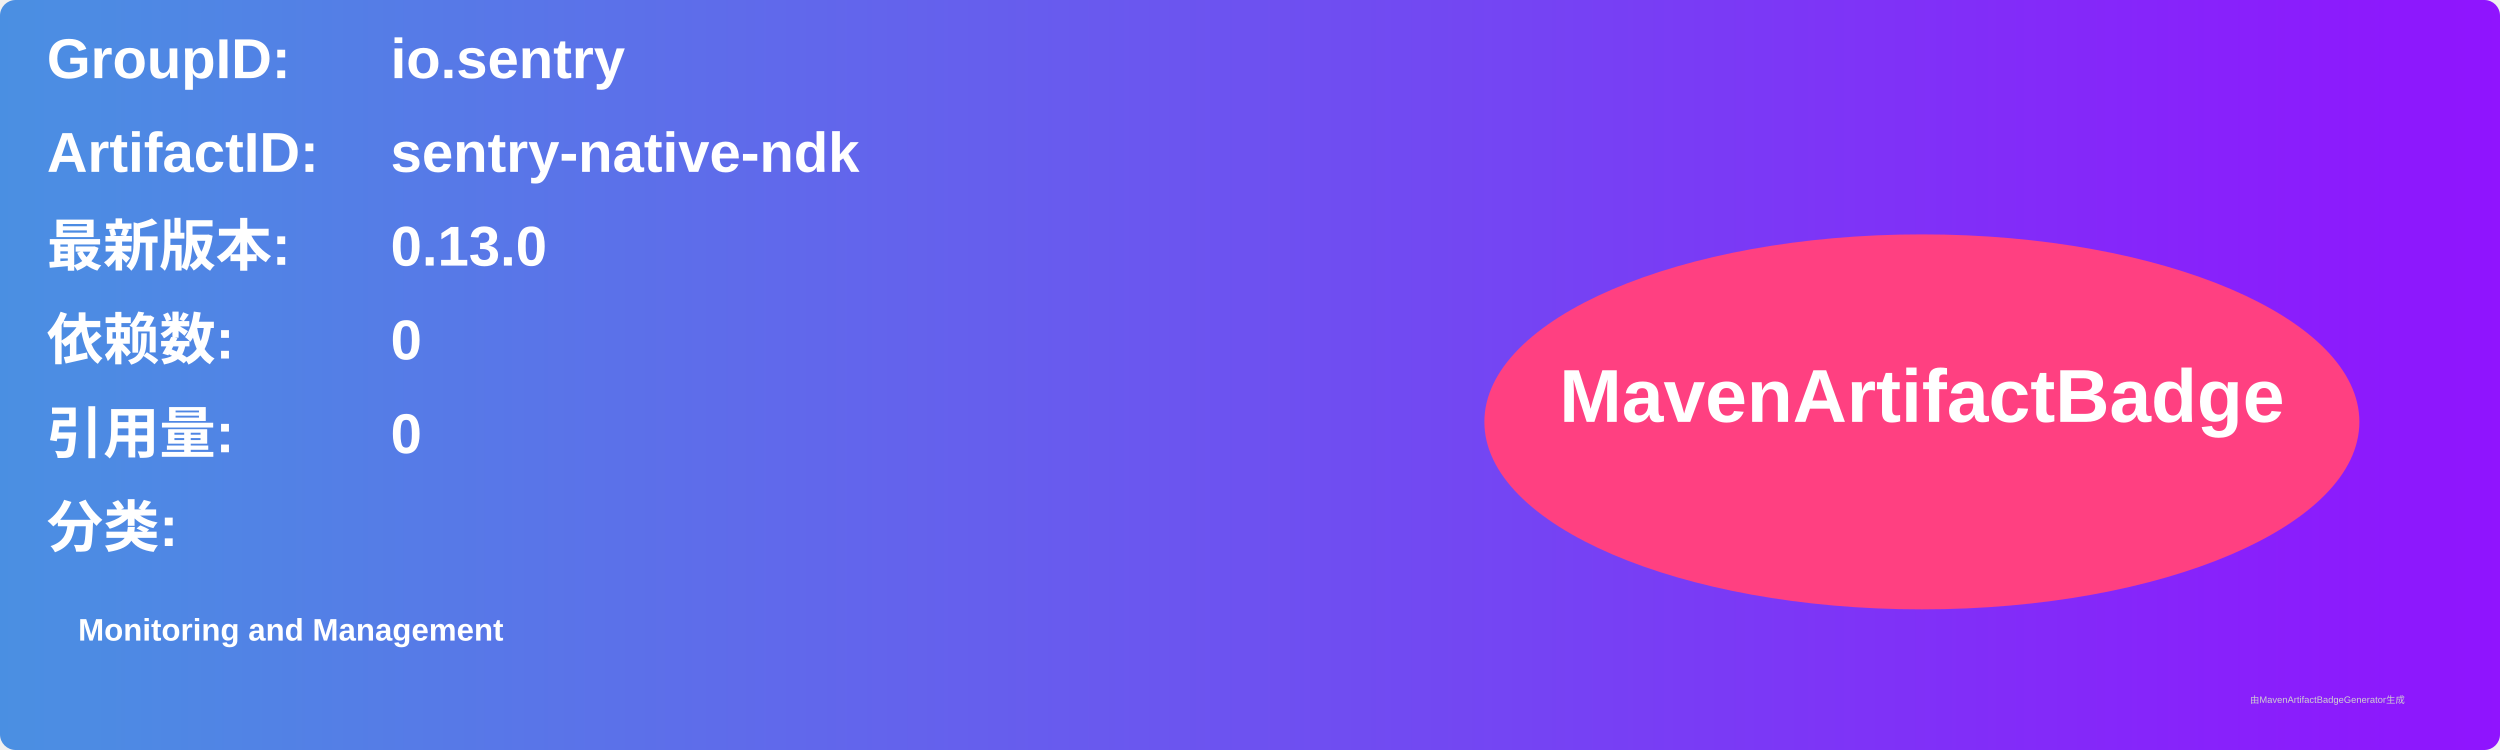
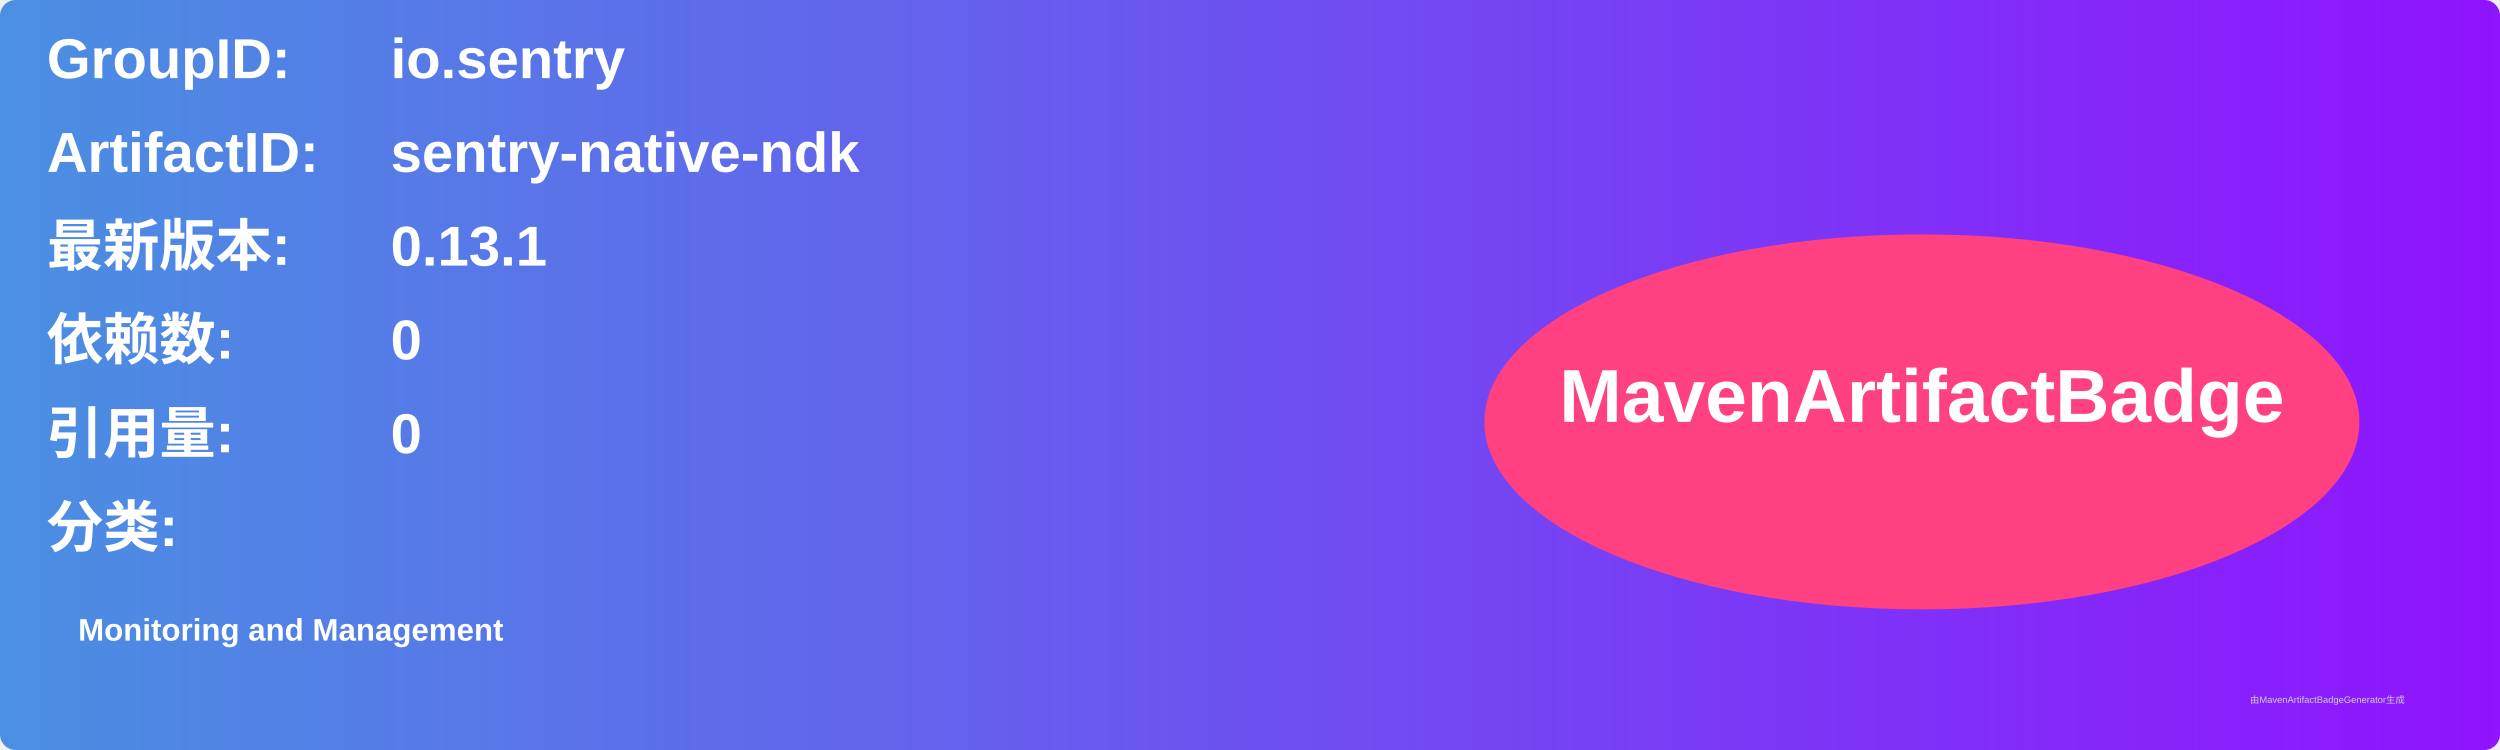
<svg xmlns="http://www.w3.org/2000/svg" width="800" height="240" viewBox="0 0 800 240">
  <linearGradient id="grad" x1="0%" y1="0%" x2="100%" y2="0%">
    <stop offset="0%" stop-color="#4a90e2" />
    <stop offset="100%" stop-color="#9013fe" />
  </linearGradient>
  <rect width="100%" height="100%" rx="5" ry="5" fill="url(#grad)" />
  <g transform="translate(15, 15)">
    <text x="0" y="10" font-family="Arial" font-size="18" fill="white" font-weight="bold" width="260">GroupID:</text>
    <text x="110" y="10" font-family="Arial" font-size="18" fill="white" font-weight="bold" width="460">io.sentry</text>
    <text x="0" y="40" font-family="Arial" font-size="18" fill="white" font-weight="bold" width="260">ArtifactID:</text>
    <text x="110" y="40" font-family="Arial" font-size="18" fill="white" font-weight="bold" width="460">sentry-native-ndk</text>
    <text x="0" y="70" font-family="Arial" font-size="18" fill="white" font-weight="bold">最新版本:</text>
    <text x="110" y="70" font-family="Arial" font-size="18" fill="white" font-weight="bold">
-       <tspan font-weight="bold">0.13.0</tspan>
+       <tspan font-weight="bold">0.13.1</tspan>
    </text>
    <text x="0" y="100" font-family="Arial" font-size="18" fill="white" font-weight="bold">依赖数: </text>
    <text x="110" y="100" font-family="Arial" font-size="18" fill="white">
      <tspan font-weight="bold">0</tspan>
    </text>
    <text x="0" y="130" font-family="Arial" font-size="18" fill="white" font-weight="bold">引用量: </text>
    <text x="110" y="130" font-family="Arial" font-size="18" fill="white">
      <tspan font-weight="bold">0</tspan>
    </text>
    <text x="0" y="160" font-family="Arial" font-size="18" fill="white" font-weight="bold">分类:</text>
    <text x="10" y="190" font-family="Arial" font-size="10" fill="white">
      <tspan font-weight="bold">Monitoring and Management</tspan>
    </text>
    <ellipse cx="600" cy="120" rx="140" ry="60" fill="#ff4081" />
    <text x="600" y="120" text-anchor="middle" font-family="Arial" font-size="24" fill="white" font-weight="bold">MavenArtifactBadge</text>
  </g>
  <text x="720" y="225" font-family="Arial" font-size="3" fill="#d0d0d0">由MavenArtifactBadgeGenerator生成</text>
</svg>
